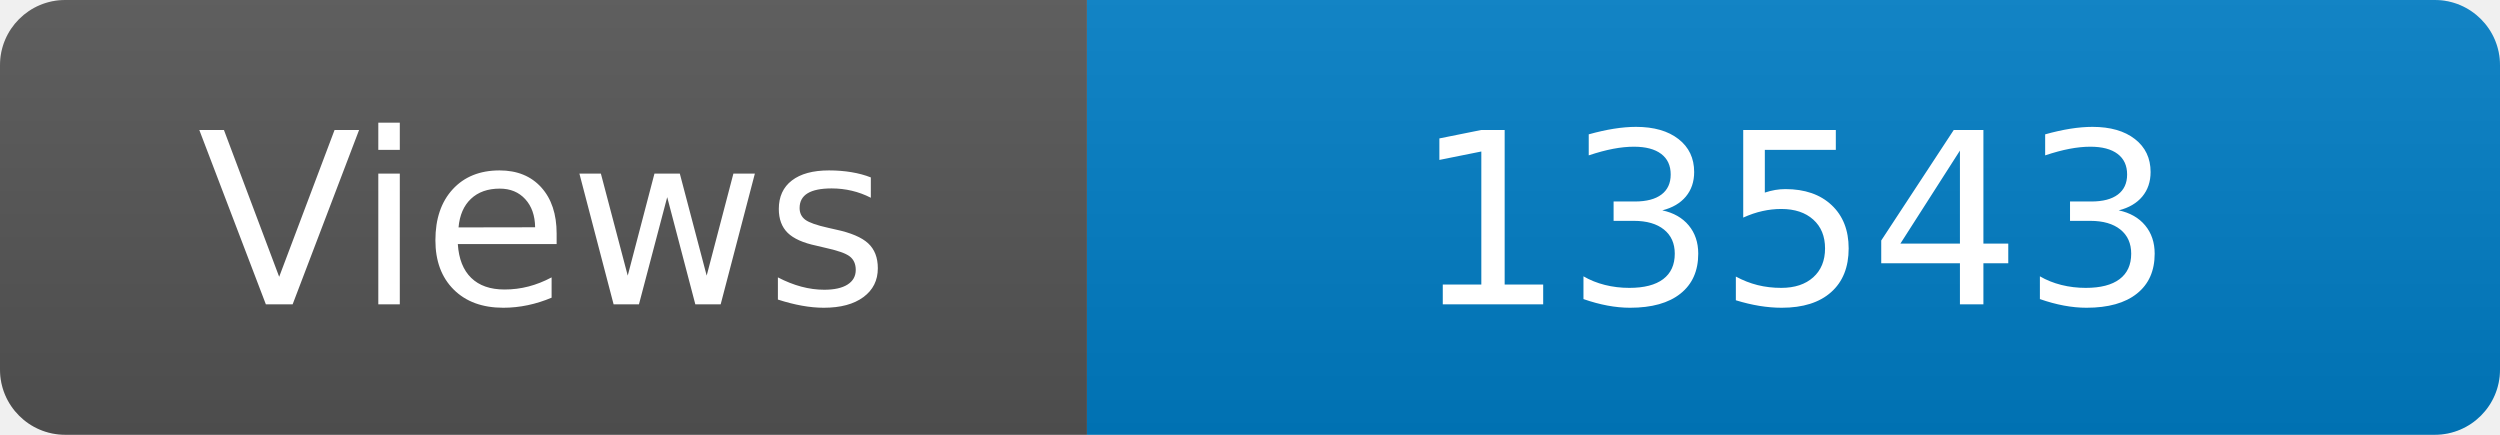
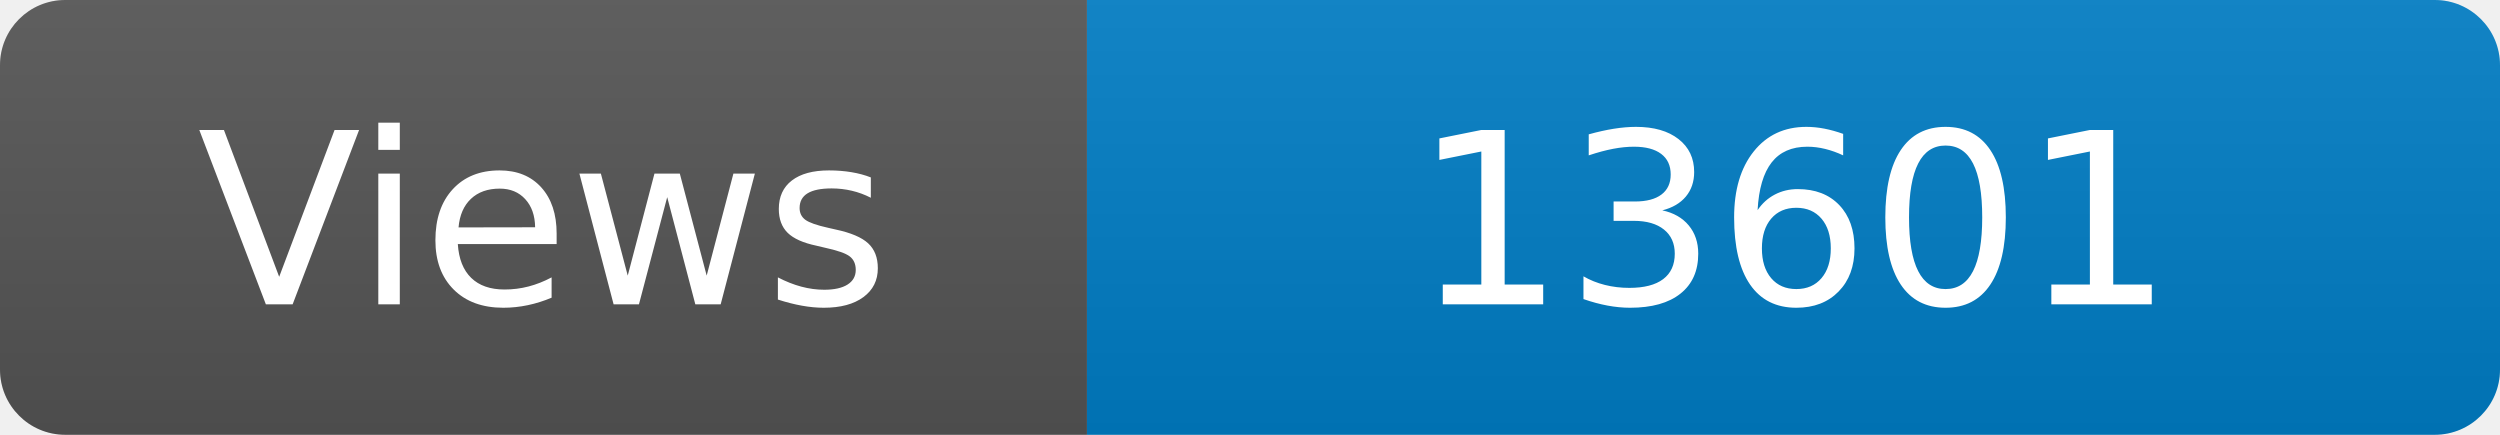
<svg xmlns="http://www.w3.org/2000/svg" width="115" height="20" role="img" aria-label="Maintained?: yes">
  <linearGradient id="s" x2="0" y2="100%">
    <stop offset="0" stop-color="#bbb" stop-opacity=".1" />
    <stop offset="1" stop-opacity=".1" />
  </linearGradient>
  <clipPath id="r">
    <rect width="115" height="20" rx="3" fill="#fff" />
  </clipPath>
  <g clip-path="url(#r)">
    <rect width="50" height="20" fill="#555" />
    <rect x="50" width="160" height="20" fill="#007ec6" />
    <rect width="115" height="20" fill="url(#s)" />
  </g>
  <g fill="#fff" text-anchor="middle" font-family="Verdana,Geneva,DejaVu Sans,sans-serif" font-size="110">
    <text x="250" y="140" transform="scale(.1)" fill="#fff">Views</text>
-     <text x="825" y="140" transform="scale(.1)" fill="#fff">13543</text>
+     <text x="825" y="140" transform="scale(.1)" fill="#fff">13601</text>
  </g>
</svg>
